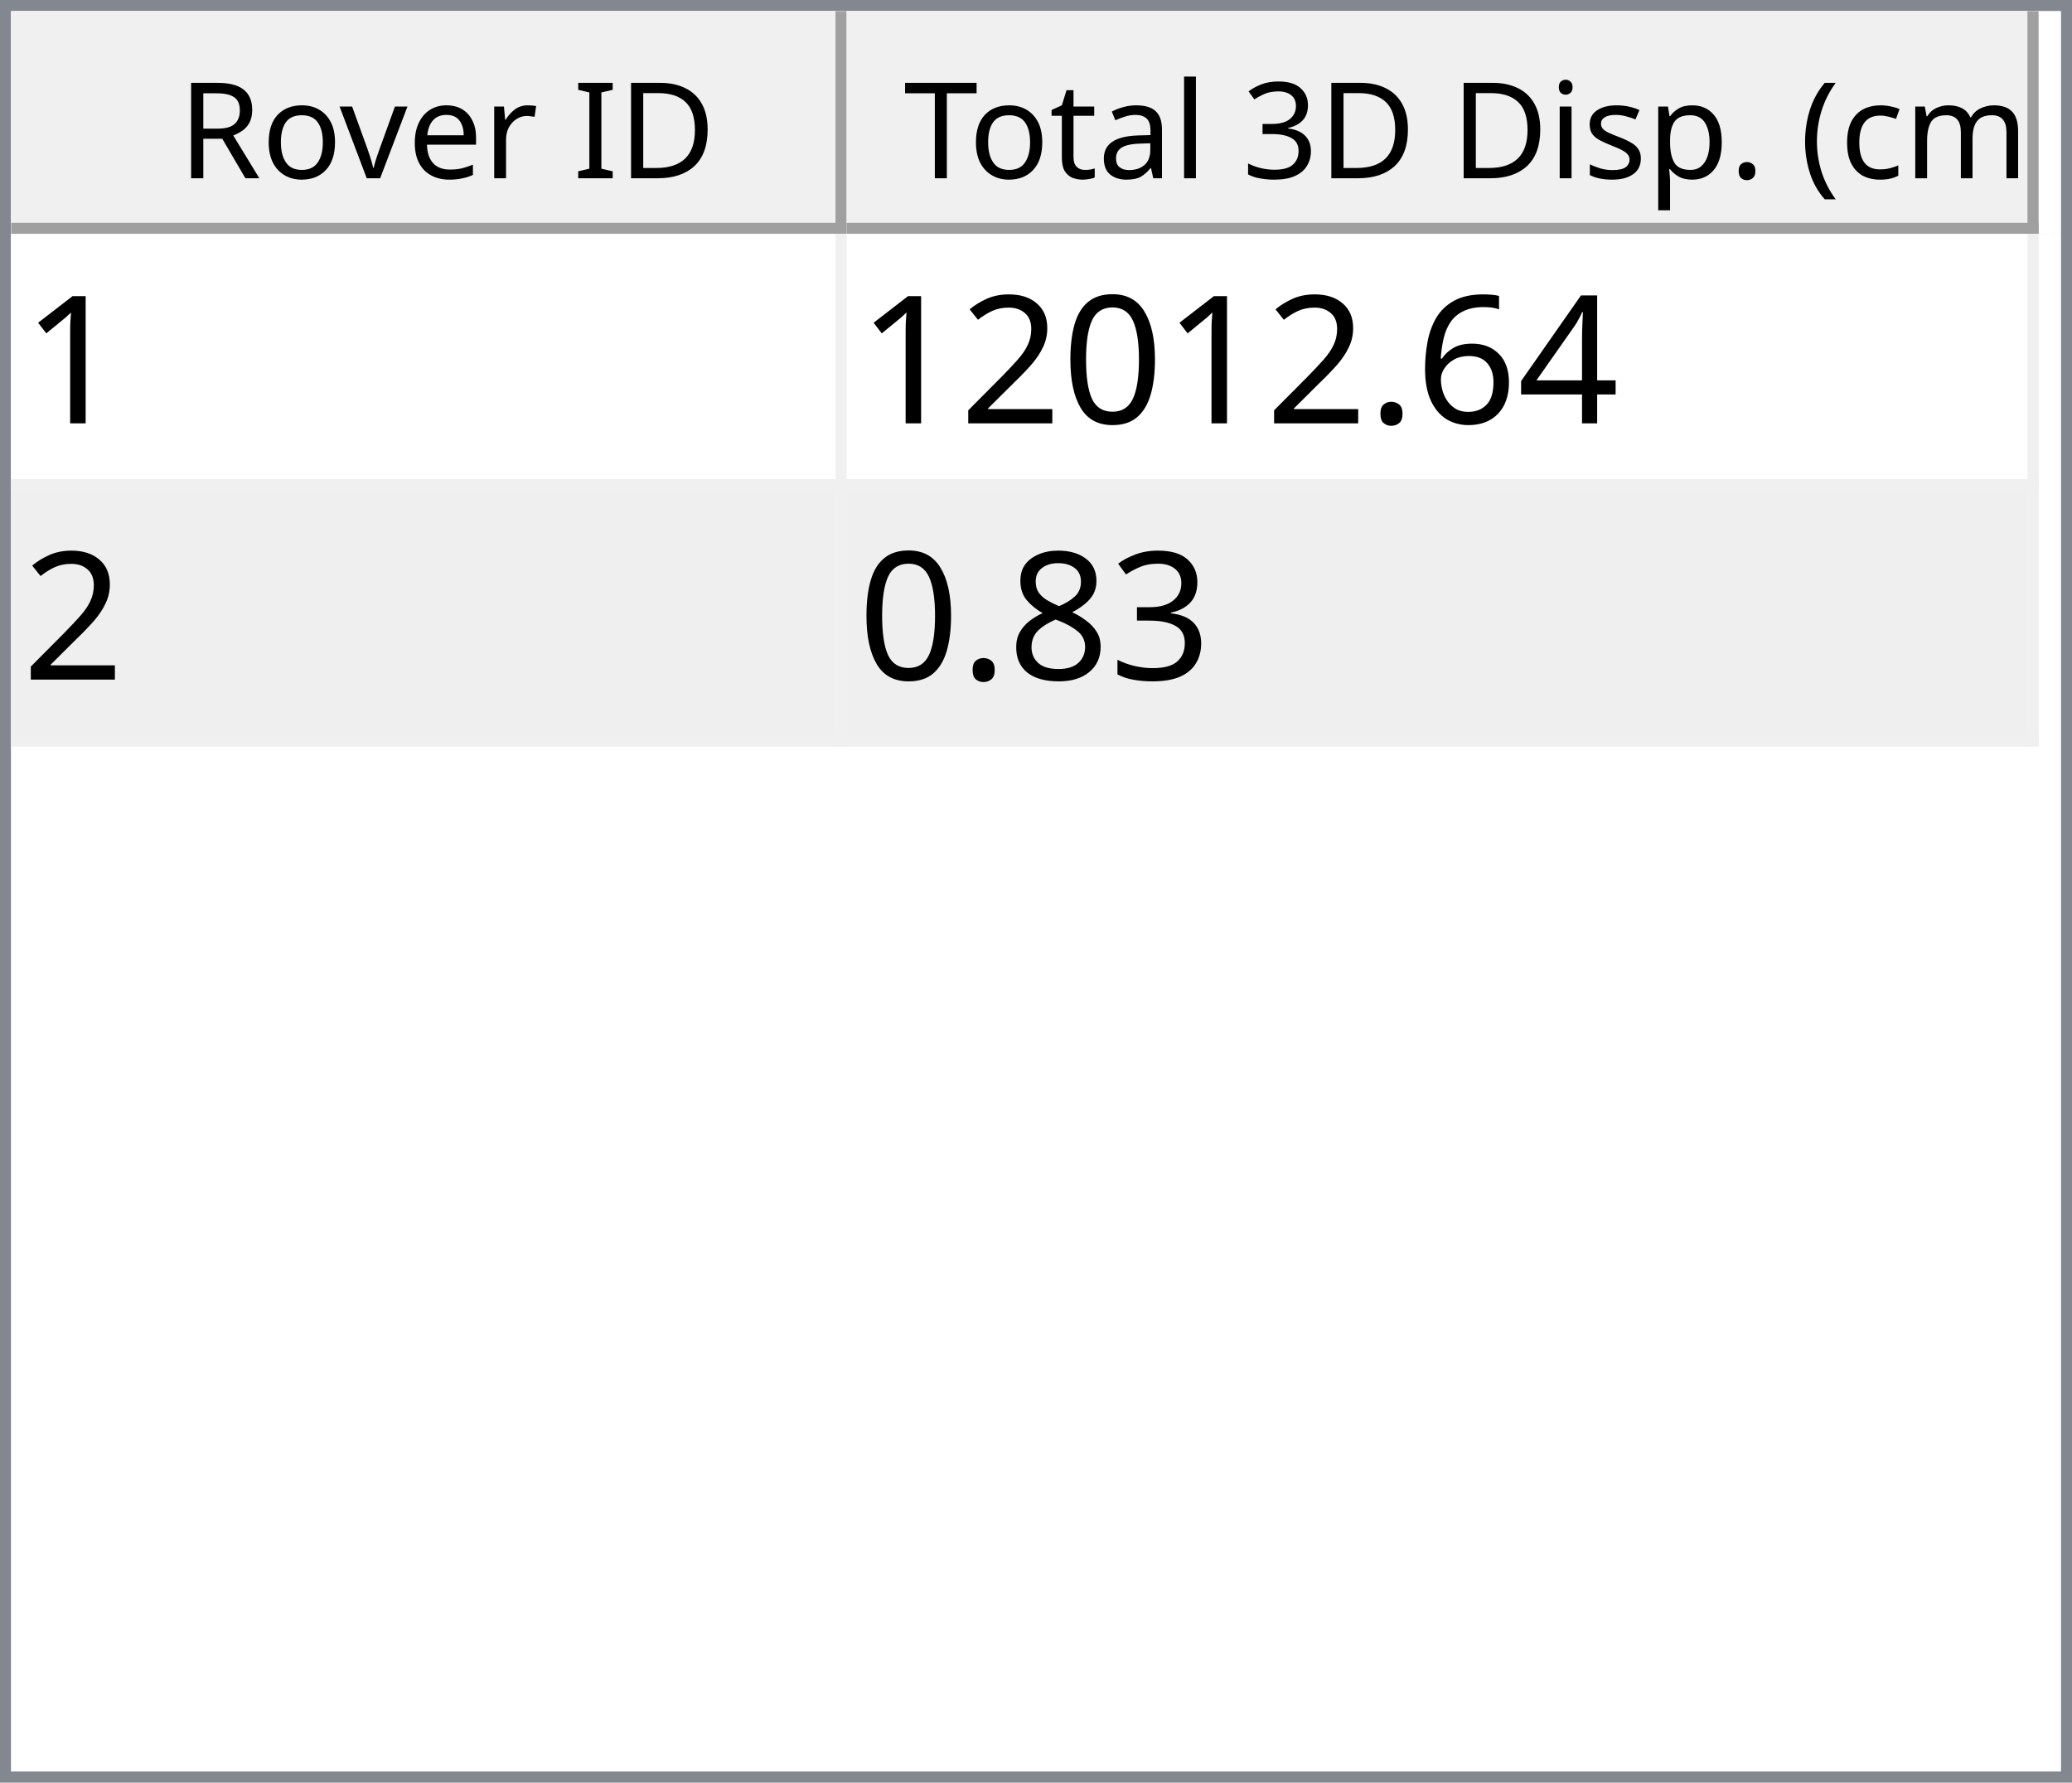
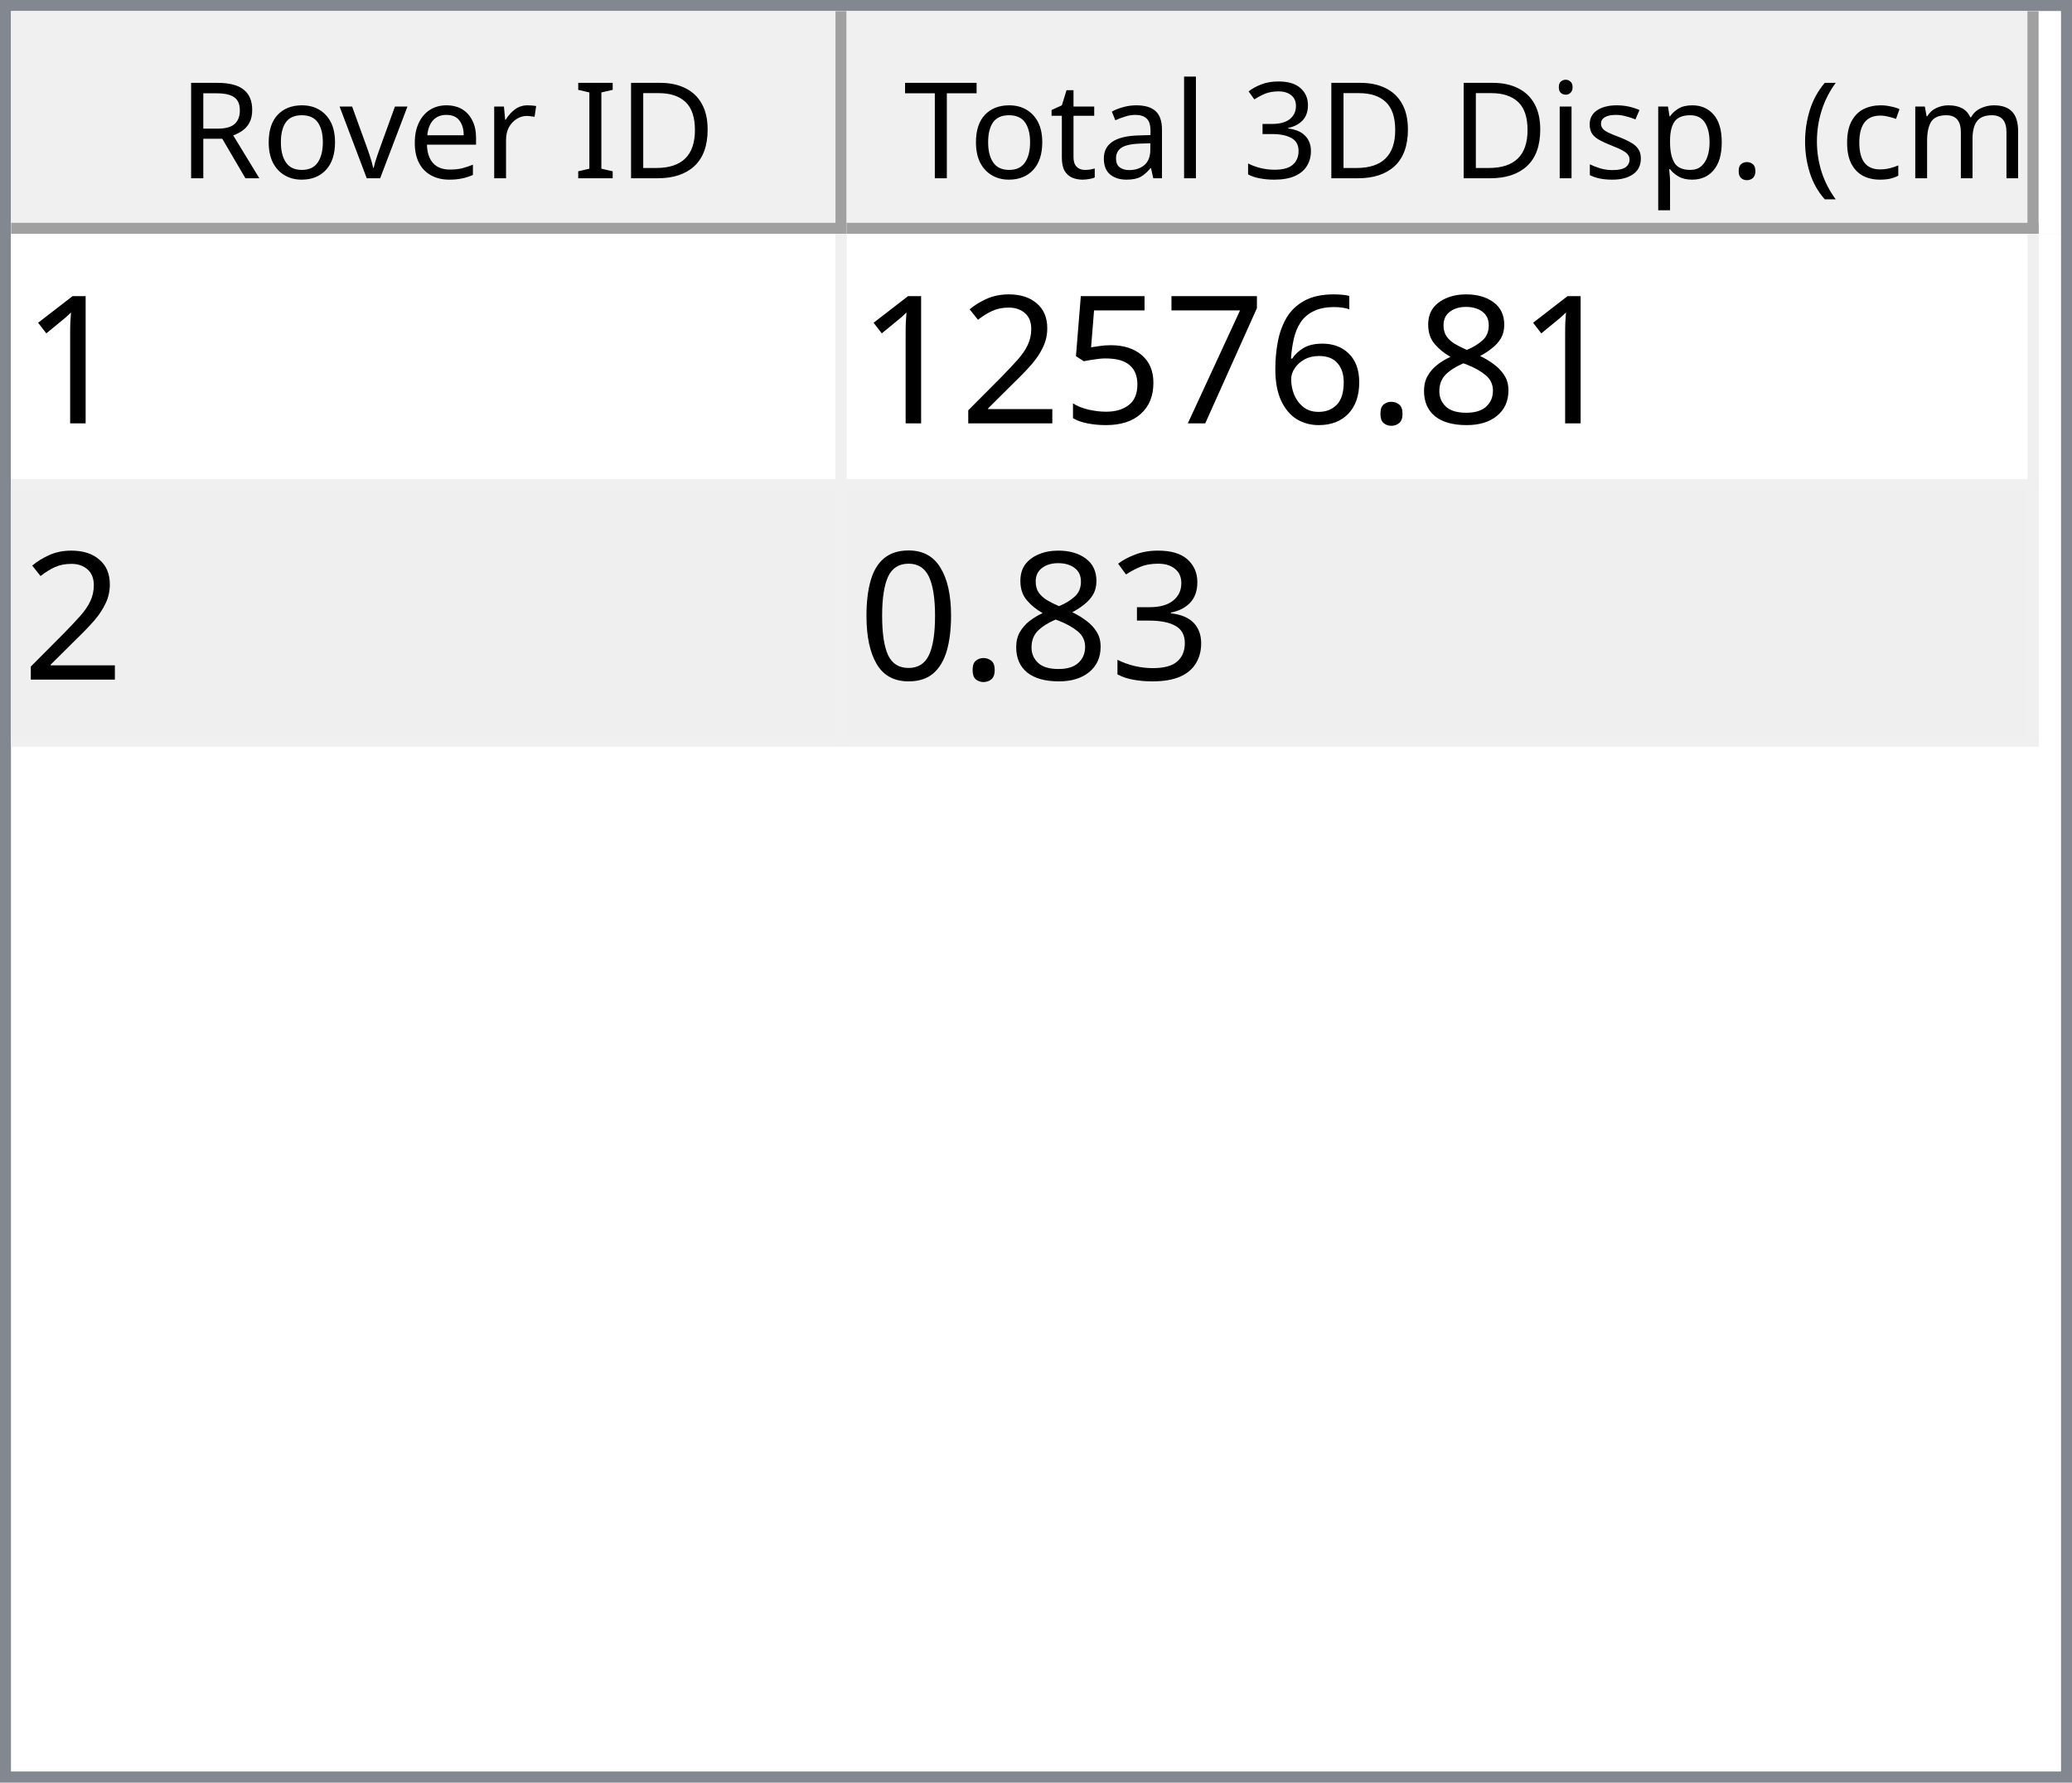
<svg xmlns="http://www.w3.org/2000/svg" style="fill-opacity:1; color-rendering:auto; color-interpolation:auto; text-rendering:auto; stroke:black; stroke-linecap:square; stroke-miterlimit:10; shape-rendering:auto; stroke-opacity:1; fill:black; stroke-dasharray:none; font-weight:normal; stroke-width:1; font-family:'Dialog'; font-style:normal; stroke-linejoin:miter; font-size:12px; stroke-dashoffset:0; image-rendering:auto;" width="186" height="160">
  <defs id="genericDefs" />
  <g>
    <defs id="defs1">
      <clipPath clipPathUnits="userSpaceOnUse" id="clipPath1">
        <path d="M0 0 L186 0 L186 160 L0 160 L0 0 Z" />
      </clipPath>
      <clipPath clipPathUnits="userSpaceOnUse" id="clipPath2">
        <path d="M0 0 L0 160 L186 160 L186 0 Z" />
      </clipPath>
      <clipPath clipPathUnits="userSpaceOnUse" id="clipPath3">
        <path d="M0 0 L0 20 L184 20 L184 0 Z" />
      </clipPath>
      <clipPath clipPathUnits="userSpaceOnUse" id="clipPath4">
        <path d="M0 0 L0 20 L75 20 L75 0 Z" />
      </clipPath>
      <clipPath clipPathUnits="userSpaceOnUse" id="clipPath5">
        <path d="M1 1 L1 19 L74 19 L74 1 Z" />
      </clipPath>
      <clipPath clipPathUnits="userSpaceOnUse" id="clipPath6">
        <path d="M0 0 L0 18 L73 18 L73 0 Z" />
      </clipPath>
      <clipPath clipPathUnits="userSpaceOnUse" id="clipPath7">
        <path d="M-0.5 -0.5 L-0.5 19.5 L74.5 19.5 L74.5 -0.5 Z" />
      </clipPath>
      <clipPath clipPathUnits="userSpaceOnUse" id="clipPath8">
        <path d="M0 0 L0 20 L107 20 L107 0 Z" />
      </clipPath>
      <clipPath clipPathUnits="userSpaceOnUse" id="clipPath9">
        <path d="M1 1 L1 19 L106 19 L106 1 Z" />
      </clipPath>
      <clipPath clipPathUnits="userSpaceOnUse" id="clipPath10">
        <path d="M0 0 L0 18 L105 18 L105 0 Z" />
      </clipPath>
      <clipPath clipPathUnits="userSpaceOnUse" id="clipPath11">
        <path d="M-0.5 -0.5 L-0.5 19.5 L106.5 19.5 L106.5 -0.5 Z" />
      </clipPath>
      <clipPath clipPathUnits="userSpaceOnUse" id="clipPath12">
        <path d="M0 0 L0 138 L184 138 L184 0 Z" />
      </clipPath>
      <clipPath clipPathUnits="userSpaceOnUse" id="clipPath13">
        <path d="M0 0 L0 46 L182 46 L182 0 Z" />
      </clipPath>
      <clipPath clipPathUnits="userSpaceOnUse" id="clipPath14">
        <path d="M-0.5 -0.5 L-0.5 45.5 L181.5 45.5 L181.5 -0.5 Z" />
      </clipPath>
      <clipPath clipPathUnits="userSpaceOnUse" id="clipPath15">
        <path d="M0 0 L0 22 L74 22 L74 0 Z" />
      </clipPath>
      <clipPath clipPathUnits="userSpaceOnUse" id="clipPath16">
        <path d="M0 0 L0 22 L106 22 L106 0 Z" />
      </clipPath>
      <font horiz-adv-x="64.551" id="font1">
        <font-face ascent="107.91" descent="25.098" units-per-em="100" style="font-style:normal; font-family:Segoe UI; font-weight:normal;" />
        <missing-glyph horiz-adv-x="64.551" d="M8.109 0 L8.109 68.266 L56.453 68.266 L56.453 0 L8.109 0 ZM15.328 7.234 L49.219 7.234 L49.219 61.031 L15.328 61.031 L15.328 7.234 Z" />
        <glyph unicode="D" horiz-adv-x="70.117" d="M9.188 0 L9.188 70.016 L28.516 70.016 Q65.531 70.016 65.531 35.891 Q65.531 19.672 55.25 9.836 Q44.969 0 27.734 0 L9.188 0 ZM17.391 62.594 L17.391 7.422 L27.828 7.422 Q41.609 7.422 49.273 14.797 Q56.938 22.172 56.938 35.688 Q56.938 62.594 28.328 62.594 L17.391 62.594 Z" />
        <glyph unicode="I" horiz-adv-x="26.611" d="M17.391 0 L9.188 0 L9.188 70.016 L17.391 70.016 L17.391 0 Z" />
        <glyph unicode=" " horiz-adv-x="27.393" d="" />
        <glyph unicode="r" horiz-adv-x="34.766" d="M34.188 41.891 Q32.078 43.5 28.125 43.5 Q23 43.5 19.555 38.672 Q16.109 33.844 16.109 25.484 L16.109 0 L8.109 0 L8.109 50 L16.109 50 L16.109 39.703 L16.312 39.703 Q18.016 44.969 21.531 47.922 Q25.047 50.875 29.391 50.875 Q32.516 50.875 34.188 50.203 L34.188 41.891 Z" />
        <glyph unicode="e" horiz-adv-x="52.295" d="M48.297 23 L12.984 23 Q13.188 14.656 17.484 10.109 Q21.781 5.562 29.297 5.562 Q37.75 5.562 44.828 11.141 L44.828 3.609 Q38.234 -1.172 27.391 -1.172 Q16.797 -1.172 10.742 5.641 Q4.688 12.453 4.688 24.812 Q4.688 36.469 11.305 43.82 Q17.922 51.172 27.734 51.172 Q37.547 51.172 42.922 44.828 Q48.297 38.484 48.297 27.203 L48.297 23 ZM40.094 29.781 Q40.047 36.719 36.75 40.578 Q33.453 44.438 27.594 44.438 Q21.922 44.438 17.969 40.383 Q14.016 36.328 13.094 29.781 L40.094 29.781 Z" />
        <glyph unicode="v" horiz-adv-x="47.9" d="M47.406 50 L27.484 0 L19.625 0 L0.688 50 L9.469 50 L22.172 13.672 Q23.578 9.672 23.922 6.688 L24.125 6.688 Q24.609 10.453 25.688 13.484 L38.969 50 L47.406 50 Z" />
        <glyph unicode="o" horiz-adv-x="58.594" d="M29 -1.172 Q17.922 -1.172 11.305 5.836 Q4.688 12.844 4.688 24.422 Q4.688 37.016 11.57 44.094 Q18.453 51.172 30.172 51.172 Q41.359 51.172 47.633 44.289 Q53.906 37.406 53.906 25.203 Q53.906 13.234 47.141 6.031 Q40.375 -1.172 29 -1.172 ZM29.594 44.438 Q21.875 44.438 17.383 39.188 Q12.891 33.938 12.891 24.703 Q12.891 15.828 17.43 10.695 Q21.969 5.562 29.594 5.562 Q37.359 5.562 41.531 10.594 Q45.703 15.625 45.703 24.906 Q45.703 34.281 41.531 39.359 Q37.359 44.438 29.594 44.438 Z" />
        <glyph unicode="R" horiz-adv-x="59.814" d="M59.375 0 L49.609 0 L37.891 19.625 Q36.281 22.359 34.766 24.289 Q33.25 26.219 31.664 27.438 Q30.078 28.656 28.25 29.219 Q26.422 29.781 24.125 29.781 L17.391 29.781 L17.391 0 L9.188 0 L9.188 70.016 L30.078 70.016 Q34.672 70.016 38.555 68.867 Q42.438 67.719 45.289 65.375 Q48.141 63.031 49.758 59.547 Q51.375 56.062 51.375 51.375 Q51.375 47.703 50.273 44.656 Q49.172 41.609 47.148 39.211 Q45.125 36.812 42.266 35.133 Q39.406 33.453 35.844 32.516 L35.844 32.328 Q37.594 31.547 38.891 30.547 Q40.188 29.547 41.359 28.18 Q42.531 26.812 43.68 25.078 Q44.828 23.344 46.234 21.047 L59.375 0 ZM17.391 62.594 L17.391 37.203 L28.516 37.203 Q31.594 37.203 34.203 38.133 Q36.812 39.062 38.719 40.797 Q40.625 42.531 41.703 45.047 Q42.781 47.562 42.781 50.688 Q42.781 56.297 39.141 59.445 Q35.5 62.594 28.609 62.594 L17.391 62.594 Z" />
        <glyph unicode=")" horiz-adv-x="30.176" d="M8.297 -15.922 L1.172 -15.922 Q16.406 2.344 16.406 26.812 Q16.406 51.469 1.078 70.016 L8.297 70.016 Q23.531 52.156 23.531 26.703 Q23.531 1.375 8.297 -15.922 Z" />
        <glyph unicode="m" horiz-adv-x="86.133" d="M79.109 0 L71.094 0 L71.094 28.719 Q71.094 37.016 68.531 40.727 Q65.969 44.438 59.906 44.438 Q54.781 44.438 51.195 39.75 Q47.609 35.062 47.609 28.516 L47.609 0 L39.594 0 L39.594 29.688 Q39.594 44.438 28.219 44.438 Q22.953 44.438 19.531 40.016 Q16.109 35.594 16.109 28.516 L16.109 0 L8.109 0 L8.109 50 L16.109 50 L16.109 42.094 L16.312 42.094 Q21.625 51.172 31.844 51.172 Q36.969 51.172 40.773 48.312 Q44.578 45.453 46 40.828 Q51.562 51.172 62.594 51.172 Q79.109 51.172 79.109 30.812 L79.109 0 Z" />
        <glyph unicode="c" horiz-adv-x="46.191" d="M42.188 2.297 Q36.422 -1.172 28.516 -1.172 Q17.828 -1.172 11.258 5.789 Q4.688 12.75 4.688 23.828 Q4.688 36.188 11.766 43.68 Q18.844 51.172 30.672 51.172 Q37.25 51.172 42.281 48.734 L42.281 40.531 Q36.719 44.438 30.375 44.438 Q22.703 44.438 17.797 38.945 Q12.891 33.453 12.891 24.516 Q12.891 15.719 17.508 10.641 Q22.125 5.562 29.891 5.562 Q36.422 5.562 42.188 9.906 L42.188 2.297 Z" />
        <glyph unicode="(" horiz-adv-x="30.176" d="M29.109 -15.922 L21.969 -15.922 Q6.844 1.375 6.844 26.703 Q6.844 52.156 21.969 70.016 L29.203 70.016 Q13.875 51.469 13.875 26.812 Q13.875 2.344 29.109 -15.922 Z" />
        <glyph unicode="." horiz-adv-x="21.68" d="M10.891 -1.078 Q8.641 -1.078 7.055 0.539 Q5.469 2.156 5.469 4.391 Q5.469 6.641 7.055 8.273 Q8.641 9.906 10.891 9.906 Q13.188 9.906 14.797 8.273 Q16.406 6.641 16.406 4.391 Q16.406 2.156 14.797 0.539 Q13.188 -1.078 10.891 -1.078 Z" />
        <glyph unicode="p" horiz-adv-x="58.789" d="M16.312 7.234 L16.109 7.234 L16.109 -23 L8.109 -23 L8.109 50 L16.109 50 L16.109 41.219 L16.312 41.219 Q22.219 51.172 33.594 51.172 Q43.266 51.172 48.688 44.461 Q54.109 37.75 54.109 26.469 Q54.109 13.922 48 6.375 Q41.891 -1.172 31.297 -1.172 Q21.578 -1.172 16.312 7.234 ZM16.109 27.391 L16.109 20.406 Q16.109 14.203 20.141 9.883 Q24.172 5.562 30.375 5.562 Q37.641 5.562 41.773 11.133 Q45.906 16.703 45.906 26.609 Q45.906 34.969 42.047 39.703 Q38.188 44.438 31.594 44.438 Q24.609 44.438 20.359 39.578 Q16.109 34.719 16.109 27.391 Z" />
        <glyph unicode="s" horiz-adv-x="42.432" d="M5.078 1.812 L5.078 10.406 Q11.625 5.562 19.484 5.562 Q30.031 5.562 30.031 12.594 Q30.031 14.594 29.125 15.992 Q28.219 17.391 26.68 18.461 Q25.141 19.531 23.07 20.383 Q21 21.234 18.609 22.172 Q15.281 23.484 12.766 24.828 Q10.25 26.172 8.57 27.859 Q6.891 29.547 6.031 31.695 Q5.172 33.844 5.172 36.719 Q5.172 40.234 6.789 42.945 Q8.406 45.656 11.086 47.484 Q13.766 49.312 17.211 50.242 Q20.656 51.172 24.312 51.172 Q30.812 51.172 35.938 48.922 L35.938 40.828 Q30.422 44.438 23.25 44.438 Q21 44.438 19.195 43.922 Q17.391 43.406 16.094 42.477 Q14.797 41.547 14.086 40.258 Q13.375 38.969 13.375 37.406 Q13.375 35.453 14.086 34.133 Q14.797 32.812 16.164 31.789 Q17.531 30.766 19.484 29.938 Q21.438 29.109 23.922 28.125 Q27.25 26.859 29.883 25.516 Q32.516 24.172 34.375 22.484 Q36.234 20.797 37.234 18.602 Q38.234 16.406 38.234 13.375 Q38.234 9.672 36.602 6.938 Q34.969 4.203 32.234 2.398 Q29.5 0.594 25.93 -0.289 Q22.359 -1.172 18.453 -1.172 Q10.75 -1.172 5.078 1.812 Z" />
        <glyph unicode="i" horiz-adv-x="24.219" d="M12.203 62.703 Q10.062 62.703 8.547 64.164 Q7.031 65.625 7.031 67.875 Q7.031 70.125 8.547 71.609 Q10.062 73.094 12.203 73.094 Q14.406 73.094 15.945 71.609 Q17.484 70.125 17.484 67.875 Q17.484 65.719 15.945 64.211 Q14.406 62.703 12.203 62.703 ZM16.109 0 L8.109 0 L8.109 50 L16.109 50 L16.109 0 Z" />
        <glyph unicode="3" horiz-adv-x="53.906" d="M46.531 19.828 Q46.531 15.094 44.75 11.211 Q42.969 7.328 39.719 4.57 Q36.469 1.812 31.93 0.297 Q27.391 -1.219 21.922 -1.219 Q11.922 -1.219 6 2.594 L6 11.188 Q13.094 5.609 22.219 5.609 Q25.875 5.609 28.828 6.539 Q31.781 7.469 33.906 9.227 Q36.031 10.984 37.18 13.477 Q38.328 15.969 38.328 19.094 Q38.328 32.812 18.797 32.812 L12.984 32.812 L12.984 39.594 L18.5 39.594 Q35.797 39.594 35.797 52.484 Q35.797 64.406 22.609 64.406 Q15.188 64.406 8.688 59.422 L8.688 67.188 Q15.375 71.188 24.609 71.188 Q29 71.188 32.57 69.969 Q36.141 68.75 38.68 66.555 Q41.219 64.359 42.609 61.281 Q44 58.203 44 54.5 Q44 40.672 30.031 36.719 L30.031 36.531 Q33.594 36.141 36.625 34.797 Q39.656 33.453 41.852 31.305 Q44.047 29.156 45.289 26.25 Q46.531 23.344 46.531 19.828 Z" />
        <glyph unicode="l" horiz-adv-x="24.219" d="M16.109 0 L8.109 0 L8.109 74.031 L16.109 74.031 L16.109 0 Z" />
        <glyph unicode="a" horiz-adv-x="50.879" d="M43.891 0 L35.891 0 L35.891 7.812 L35.688 7.812 Q30.469 -1.172 20.312 -1.172 Q12.844 -1.172 8.617 2.781 Q4.391 6.734 4.391 13.281 Q4.391 27.297 20.906 29.594 L35.891 31.688 Q35.891 44.438 25.594 44.438 Q16.547 44.438 9.281 38.281 L9.281 46.484 Q16.656 51.172 26.266 51.172 Q43.891 51.172 43.891 32.516 L43.891 0 ZM35.891 25.297 L23.828 23.641 Q18.266 22.859 15.43 20.875 Q12.594 18.891 12.594 13.875 Q12.594 10.203 15.211 7.883 Q17.828 5.562 22.172 5.562 Q28.125 5.562 32.008 9.742 Q35.891 13.922 35.891 20.312 L35.891 25.297 Z" />
        <glyph unicode="t" horiz-adv-x="33.887" d="M31.297 0.484 Q28.469 -1.078 23.828 -1.078 Q10.688 -1.078 10.688 13.578 L10.688 43.172 L2.094 43.172 L2.094 50 L10.688 50 L10.688 62.203 L18.703 64.797 L18.703 50 L31.297 50 L31.297 43.172 L18.703 43.172 L18.703 14.984 Q18.703 9.969 20.414 7.82 Q22.125 5.672 26.078 5.672 Q29.109 5.672 31.297 7.328 L31.297 0.484 Z" />
        <glyph unicode="T" horiz-adv-x="52.393" d="M50.594 62.594 L30.375 62.594 L30.375 0 L22.172 0 L22.172 62.594 L2 62.594 L2 70.016 L50.594 70.016 L50.594 62.594 Z" />
      </font>
      <font horiz-adv-x="75.0" id="font2">
        <font-face ascent="100.537" descent="21.973" units-per-em="100" style="font-style:normal; font-family:sans-serif; font-weight:normal;" />
        <missing-glyph horiz-adv-x="75.0" d="M12.5 0 L12.5 62.5 L62.5 62.5 L62.5 0 L12.5 0 ZM14.062 1.562 L60.938 1.562 L60.938 60.938 L14.062 60.938 L14.062 1.562 Z" />
        <glyph unicode="1" horiz-adv-x="55.615" d="M37.25 0 L28.469 0 L28.469 56 Q25.297 52.984 20.141 49.953 Q14.984 46.922 10.891 45.406 L10.891 53.906 Q18.266 57.375 23.781 62.305 Q29.297 67.234 31.594 71.875 L37.25 71.875 L37.25 0 Z" />
-         <glyph unicode="4" horiz-adv-x="55.615" d="M32.328 0 L32.328 17.141 L1.266 17.141 L1.266 25.203 L33.938 71.578 L41.109 71.578 L41.109 25.203 L50.781 25.203 L50.781 17.141 L41.109 17.141 L41.109 0 L32.328 0 ZM32.328 25.203 L32.328 57.469 L9.906 25.203 L32.328 25.203 Z" />
+         <glyph unicode="8" horiz-adv-x="55.615" d="M17.672 38.812 Q12.203 40.828 9.57 44.539 Q6.938 48.25 6.938 53.422 Q6.938 61.234 12.555 66.555 Q18.172 71.875 27.484 71.875 Q36.859 71.875 42.578 66.43 Q48.297 60.984 48.297 53.172 Q48.297 48.188 45.68 44.508 Q43.062 40.828 37.75 38.812 Q44.344 36.672 47.781 31.883 Q51.219 27.094 51.219 20.453 Q51.219 11.281 44.727 5.031 Q38.234 -1.219 27.641 -1.219 Q17.047 -1.219 10.547 5.055 Q4.047 11.328 4.047 20.703 Q4.047 27.688 7.594 32.398 Q11.141 37.109 17.672 38.812 ZM15.922 53.719 Q15.922 48.641 19.195 45.414 Q22.469 42.188 27.688 42.188 Q32.766 42.188 36.016 45.383 Q39.266 48.578 39.266 53.219 Q39.266 58.062 35.914 61.359 Q32.562 64.656 27.594 64.656 Q22.562 64.656 19.242 61.43 Q15.922 58.203 15.922 53.719 ZM13.094 20.656 Q13.094 16.891 14.875 13.375 Q16.656 9.859 20.172 7.93 Q23.688 6 27.734 6 Q34.031 6 38.133 10.055 Q42.234 14.109 42.234 20.359 Q42.234 26.703 38.016 30.859 Q33.797 35.016 27.438 35.016 Q21.234 35.016 17.164 30.914 Q13.094 26.812 13.094 20.656 Z" />
+         <glyph unicode="." horiz-adv-x="27.783" d="M9.078 0 L9.078 10.016 L19.094 10.016 L19.094 0 L9.078 0 Z" />
        <glyph unicode="6" horiz-adv-x="55.615" d="M49.75 54.047 L41.016 53.375 Q39.844 58.547 37.703 60.891 Q34.125 64.656 28.906 64.656 Q24.703 64.656 21.531 62.312 Q17.391 59.281 14.992 53.469 Q12.594 47.656 12.5 36.922 Q15.672 41.75 20.266 44.094 Q24.859 46.438 29.891 46.438 Q38.672 46.438 44.852 39.969 Q51.031 33.5 51.031 23.25 Q51.031 16.5 48.125 10.719 Q45.219 4.938 40.141 1.859 Q35.062 -1.219 28.609 -1.219 Q17.625 -1.219 10.695 6.859 Q3.766 14.938 3.766 33.5 Q3.766 54.25 11.422 63.672 Q18.109 71.875 29.438 71.875 Q37.891 71.875 43.289 67.141 Q48.688 62.406 49.75 54.047 ZM13.875 23.188 Q13.875 18.656 15.797 14.508 Q17.719 10.359 21.188 8.18 Q24.656 6 28.469 6 Q34.031 6 38.039 10.492 Q42.047 14.984 42.047 22.703 Q42.047 30.125 38.086 34.398 Q34.125 38.672 28.125 38.672 Q22.172 38.672 18.023 34.398 Q13.875 30.125 13.875 23.188 Z" />
-         <glyph unicode="." horiz-adv-x="27.783" d="M9.078 0 L9.078 10.016 L19.094 10.016 L19.094 0 L9.078 0 Z" />
-         <glyph unicode="0" horiz-adv-x="55.615" d="M4.156 35.297 Q4.156 48 6.766 55.742 Q9.375 63.484 14.523 67.68 Q19.672 71.875 27.484 71.875 Q33.25 71.875 37.594 69.555 Q41.938 67.234 44.773 62.867 Q47.609 58.5 49.219 52.227 Q50.828 45.953 50.828 35.297 Q50.828 22.703 48.242 14.969 Q45.656 7.234 40.508 3.008 Q35.359 -1.219 27.484 -1.219 Q17.141 -1.219 11.234 6.203 Q4.156 15.141 4.156 35.297 ZM13.188 35.297 Q13.188 17.672 17.312 11.836 Q21.438 6 27.484 6 Q33.547 6 37.672 11.859 Q41.797 17.719 41.797 35.297 Q41.797 52.984 37.672 58.789 Q33.547 64.594 27.391 64.594 Q21.344 64.594 17.719 59.469 Q13.188 52.938 13.188 35.297 Z" />
+         <glyph unicode="7" horiz-adv-x="55.615" d="M4.734 62.203 L4.734 70.656 L51.078 70.656 L51.078 63.812 Q44.234 56.547 37.523 44.484 Q30.812 32.422 27.156 19.672 Q24.516 10.688 23.781 0 L14.75 0 Q14.891 8.453 18.062 20.414 Q21.234 32.375 27.172 43.484 Q33.109 54.594 39.797 62.203 L4.734 62.203 Z" />
+         <glyph unicode="5" horiz-adv-x="55.615" d="M4.156 18.75 L13.375 19.531 Q14.406 12.797 18.141 9.398 Q21.875 6 27.156 6 Q33.5 6 37.891 10.789 Q42.281 15.578 42.281 23.484 Q42.281 31 38.062 35.352 Q33.844 39.703 27 39.703 Q22.75 39.703 19.336 37.773 Q15.922 35.844 13.969 32.766 L5.719 33.844 L12.641 70.609 L48.25 70.609 L48.25 62.203 L19.672 62.203 L15.828 42.969 Q22.266 47.469 29.344 47.469 Q38.719 47.469 45.164 40.969 Q51.609 34.469 51.609 24.266 Q51.609 14.547 45.953 7.469 Q39.062 -1.219 27.156 -1.219 Q17.391 -1.219 11.211 4.25 Q5.031 9.719 4.156 18.75 Z" />
        <glyph unicode="2" horiz-adv-x="55.615" d="M50.344 8.453 L50.344 0 L3.031 0 Q2.938 3.172 4.047 6.109 Q5.859 10.938 9.836 15.625 Q13.812 20.312 21.344 26.469 Q33.016 36.031 37.117 41.625 Q41.219 47.219 41.219 52.203 Q41.219 57.422 37.477 61.008 Q33.734 64.594 27.734 64.594 Q21.391 64.594 17.578 60.789 Q13.766 56.984 13.719 50.25 L4.688 51.172 Q5.609 61.281 11.664 66.578 Q17.719 71.875 27.938 71.875 Q38.234 71.875 44.242 66.164 Q50.25 60.453 50.25 52 Q50.25 47.703 48.492 43.555 Q46.734 39.406 42.656 34.812 Q38.578 30.219 29.109 22.219 Q21.188 15.578 18.945 13.211 Q16.703 10.844 15.234 8.453 L50.344 8.453 Z" />
        <glyph unicode="3" horiz-adv-x="55.615" d="M4.203 18.891 L12.984 20.062 Q14.5 12.594 18.141 9.297 Q21.781 6 27 6 Q33.203 6 37.477 10.297 Q41.75 14.594 41.75 20.953 Q41.75 27 37.797 30.93 Q33.844 34.859 27.734 34.859 Q25.25 34.859 21.531 33.891 L22.516 41.609 Q23.391 41.5 23.922 41.5 Q29.547 41.5 34.039 44.43 Q38.531 47.359 38.531 53.469 Q38.531 58.297 35.258 61.477 Q31.984 64.656 26.812 64.656 Q21.688 64.656 18.266 61.43 Q14.844 58.203 13.875 51.766 L5.078 53.328 Q6.688 62.156 12.398 67.016 Q18.109 71.875 26.609 71.875 Q32.469 71.875 37.398 69.359 Q42.328 66.844 44.945 62.5 Q47.562 58.156 47.562 53.266 Q47.562 48.641 45.07 44.828 Q42.578 41.016 37.703 38.766 Q44.047 37.312 47.562 32.695 Q51.078 28.078 51.078 21.141 Q51.078 11.766 44.242 5.25 Q37.406 -1.266 26.953 -1.266 Q17.531 -1.266 11.305 4.352 Q5.078 9.969 4.203 18.891 Z" />
-         <glyph unicode="8" horiz-adv-x="55.615" d="M17.672 38.812 Q12.203 40.828 9.57 44.539 Q6.938 48.25 6.938 53.422 Q6.938 61.234 12.555 66.555 Q18.172 71.875 27.484 71.875 Q36.859 71.875 42.578 66.43 Q48.297 60.984 48.297 53.172 Q48.297 48.188 45.68 44.508 Q43.062 40.828 37.75 38.812 Q44.344 36.672 47.781 31.883 Q51.219 27.094 51.219 20.453 Q51.219 11.281 44.727 5.031 Q38.234 -1.219 27.641 -1.219 Q17.047 -1.219 10.547 5.055 Q4.047 11.328 4.047 20.703 Q4.047 27.688 7.594 32.398 Q11.141 37.109 17.672 38.812 ZM15.922 53.719 Q15.922 48.641 19.195 45.414 Q22.469 42.188 27.688 42.188 Q32.766 42.188 36.016 45.383 Q39.266 48.578 39.266 53.219 Q39.266 58.062 35.914 61.359 Q32.562 64.656 27.594 64.656 Q22.562 64.656 19.242 61.43 Q15.922 58.203 15.922 53.719 ZM13.094 20.656 Q13.094 16.891 14.875 13.375 Q16.656 9.859 20.172 7.93 Q23.688 6 27.734 6 Q34.031 6 38.133 10.055 Q42.234 14.109 42.234 20.359 Q42.234 26.703 38.016 30.859 Q33.797 35.016 27.438 35.016 Q21.234 35.016 17.164 30.914 Q13.094 26.812 13.094 20.656 Z" />
+         <glyph unicode="0" horiz-adv-x="55.615" d="M4.156 35.297 Q4.156 48 6.766 55.742 Q9.375 63.484 14.523 67.68 Q19.672 71.875 27.484 71.875 Q33.25 71.875 37.594 69.555 Q41.938 67.234 44.773 62.867 Q47.609 58.5 49.219 52.227 Q50.828 45.953 50.828 35.297 Q50.828 22.703 48.242 14.969 Q45.656 7.234 40.508 3.008 Q35.359 -1.219 27.484 -1.219 Q17.141 -1.219 11.234 6.203 Q4.156 15.141 4.156 35.297 ZM13.188 35.297 Q13.188 17.672 17.312 11.836 Q21.438 6 27.484 6 Q33.547 6 37.672 11.859 Q41.797 17.719 41.797 35.297 Q41.797 52.984 37.672 58.789 Q33.547 64.594 27.391 64.594 Q21.344 64.594 17.719 59.469 Q13.188 52.938 13.188 35.297 Z" />
      </font>
    </defs>
    <g style="fill:white; stroke:white;">
      <rect x="0" y="0" width="186" style="clip-path:url(#clipPath1); stroke:none;" height="160" />
    </g>
    <g style="fill:white; text-rendering:optimizeSpeed; color-rendering:optimizeSpeed; image-rendering:optimizeSpeed; shape-rendering:crispEdges; stroke:white; color-interpolation:sRGB;">
      <rect x="0" width="186" height="160" y="0" style="stroke:none;" />
      <path style="stroke:none;" d="M0 160 L186 160 L186 0 L0 0 Z" />
    </g>
    <g style="fill:rgb(240,240,240); font-family:'Segoe UI'; stroke:rgb(240,240,240);">
      <rect x="0" y="0" width="186" style="clip-path:url(#clipPath2); stroke:none;" height="160" />
    </g>
    <g style="fill:rgb(130,135,144); font-family:'Segoe UI'; stroke:rgb(130,135,144);">
      <path d="M0 0 L186 0 L186 160 L0 160 L0 0 ZM1 1 L185 1 L185 159 L1 159 L1 1 Z" style="fill-rule:evenodd; clip-path:url(#clipPath2); stroke:none;" />
    </g>
    <g style="fill:white; font-family:'Segoe UI'; stroke:white;" transform="translate(1,1)">
      <rect x="0" y="0" width="184" style="clip-path:url(#clipPath3); stroke:none;" height="20" />
    </g>
    <g style="fill:rgb(240,240,240); font-family:'Segoe UI'; stroke:rgb(240,240,240);" transform="translate(1,1)">
      <rect x="0" y="0" width="75" style="clip-path:url(#clipPath4); stroke:none;" height="20" />
    </g>
    <g style="font-family:'Segoe UI';" transform="translate(2,2)">
      <text x="14" xml:space="preserve" y="14" style="clip-path:url(#clipPath6); stroke:none;">Rover ID</text>
    </g>
    <g style="fill:rgb(160,160,160); font-family:'Segoe UI'; stroke:rgb(160,160,160); stroke-linejoin:bevel;" transform="translate(1.5,1.5)">
      <line x1="74" x2="74" y1="0" style="fill:none; clip-path:url(#clipPath7);" y2="19" />
    </g>
    <g style="fill:rgb(160,160,160); font-family:'Segoe UI'; stroke:rgb(160,160,160); stroke-linejoin:bevel;" transform="matrix(1,0,0,1,1,1) translate(0.5,0.5)">
      <line x1="0" x2="74" y1="19" style="fill:none; clip-path:url(#clipPath7);" y2="19" />
    </g>
    <g style="fill:rgb(240,240,240); font-family:'Segoe UI'; stroke:rgb(240,240,240);" transform="translate(76,1)">
      <rect x="0" y="0" width="107" style="clip-path:url(#clipPath8); stroke:none;" height="20" />
    </g>
    <g style="font-family:'Segoe UI';" transform="translate(77,2)">
      <text x="1" xml:space="preserve" y="14" style="clip-path:url(#clipPath10); stroke:none;"> Total 3D Disp. (cm)</text>
    </g>
    <g style="fill:rgb(160,160,160); font-family:'Segoe UI'; stroke:rgb(160,160,160); stroke-linejoin:bevel;" transform="translate(76.5,1.5)">
      <line x1="106" x2="106" y1="0" style="fill:none; clip-path:url(#clipPath11);" y2="19" />
    </g>
    <g style="fill:rgb(160,160,160); font-family:'Segoe UI'; stroke:rgb(160,160,160); stroke-linejoin:bevel;" transform="matrix(1,0,0,1,76,1) translate(0.5,0.5)">
      <line x1="0" x2="106" y1="19" style="fill:none; clip-path:url(#clipPath11);" y2="19" />
    </g>
    <g style="fill:white; font-family:'Segoe UI'; stroke:white;" transform="translate(1,21)">
      <rect x="0" y="0" width="184" style="clip-path:url(#clipPath12); stroke:none;" height="138" />
    </g>
    <g style="fill:rgb(240,240,240); font-size:16px; font-family:sans-serif; stroke:rgb(240,240,240);" transform="translate(1,21)">
      <rect x="0" y="0" width="182" style="clip-path:url(#clipPath13); stroke:none;" height="46" />
      <line transform="translate(0.5,0.5)" x1="0" x2="181" y1="22" style="clip-path:url(#clipPath14); fill:none; stroke-linejoin:bevel;" y2="22" />
    </g>
    <g transform="matrix(1,0,0,1,1,21) translate(0.5,0.5)" style="fill:rgb(240,240,240); font-size:16px; font-family:sans-serif; stroke:rgb(240,240,240); stroke-linejoin:bevel;">
      <line x1="0" x2="181" y1="45" style="fill:none; clip-path:url(#clipPath14);" y2="45" />
    </g>
    <g transform="matrix(1,0,0,1,1,21) translate(0.5,0.5)" style="fill:rgb(240,240,240); font-size:16px; font-family:sans-serif; stroke:rgb(240,240,240); stroke-linejoin:bevel;">
      <line x1="74" x2="74" y1="0" style="fill:none; clip-path:url(#clipPath14);" y2="45" />
    </g>
    <g transform="matrix(1,0,0,1,1,21) translate(0.5,0.5)" style="fill:rgb(240,240,240); font-size:16px; font-family:sans-serif; stroke:rgb(240,240,240); stroke-linejoin:bevel;">
      <line x1="181" x2="181" y1="0" style="fill:none; clip-path:url(#clipPath14);" y2="45" />
    </g>
    <g style="fill:white; font-size:16px; font-family:sans-serif; stroke:white;" transform="matrix(1,0,0,1,1,21)">
      <rect x="0" y="0" width="74" style="clip-path:url(#clipPath15); stroke:none;" height="22" />
      <text x="1" y="17" style="fill:black; clip-path:url(#clipPath15); stroke:none;" xml:space="preserve">1</text>
    </g>
    <g style="fill:white; font-size:16px; font-family:sans-serif; stroke:white;" transform="matrix(1,0,0,1,1,21) translate(75,0)">
      <rect x="0" y="0" width="106" style="clip-path:url(#clipPath16); stroke:none;" height="22" />
-       <text x="1" y="17" style="fill:black; clip-path:url(#clipPath16); stroke:none;" xml:space="preserve">12012.64</text>
+       <text x="1" y="17" style="fill:black; clip-path:url(#clipPath16); stroke:none;" xml:space="preserve">12576.81</text>
    </g>
    <g style="fill:rgb(239,239,239); font-size:16px; font-family:sans-serif; stroke:rgb(239,239,239);" transform="matrix(1,0,0,1,1,21) translate(0,23)">
      <rect x="0" y="0" width="74" style="clip-path:url(#clipPath15); stroke:none;" height="22" />
      <text x="1" y="17" style="fill:black; clip-path:url(#clipPath15); stroke:none;" xml:space="preserve">2</text>
    </g>
    <g style="fill:rgb(239,239,239); font-size:16px; font-family:sans-serif; stroke:rgb(239,239,239);" transform="matrix(1,0,0,1,1,21) translate(75,23)">
      <rect x="0" y="0" width="106" style="clip-path:url(#clipPath16); stroke:none;" height="22" />
      <text x="1" y="17" style="fill:black; clip-path:url(#clipPath16); stroke:none;" xml:space="preserve">0.83</text>
    </g>
  </g>
</svg>
